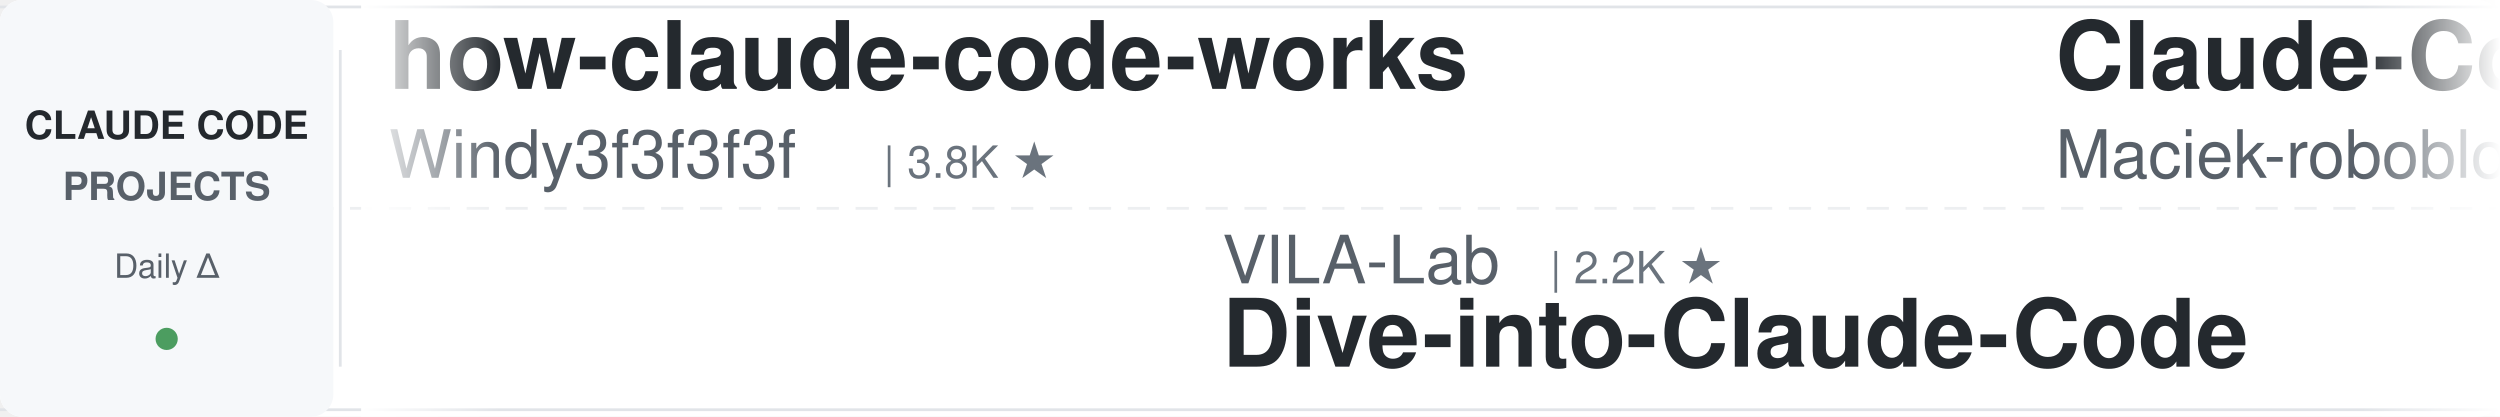
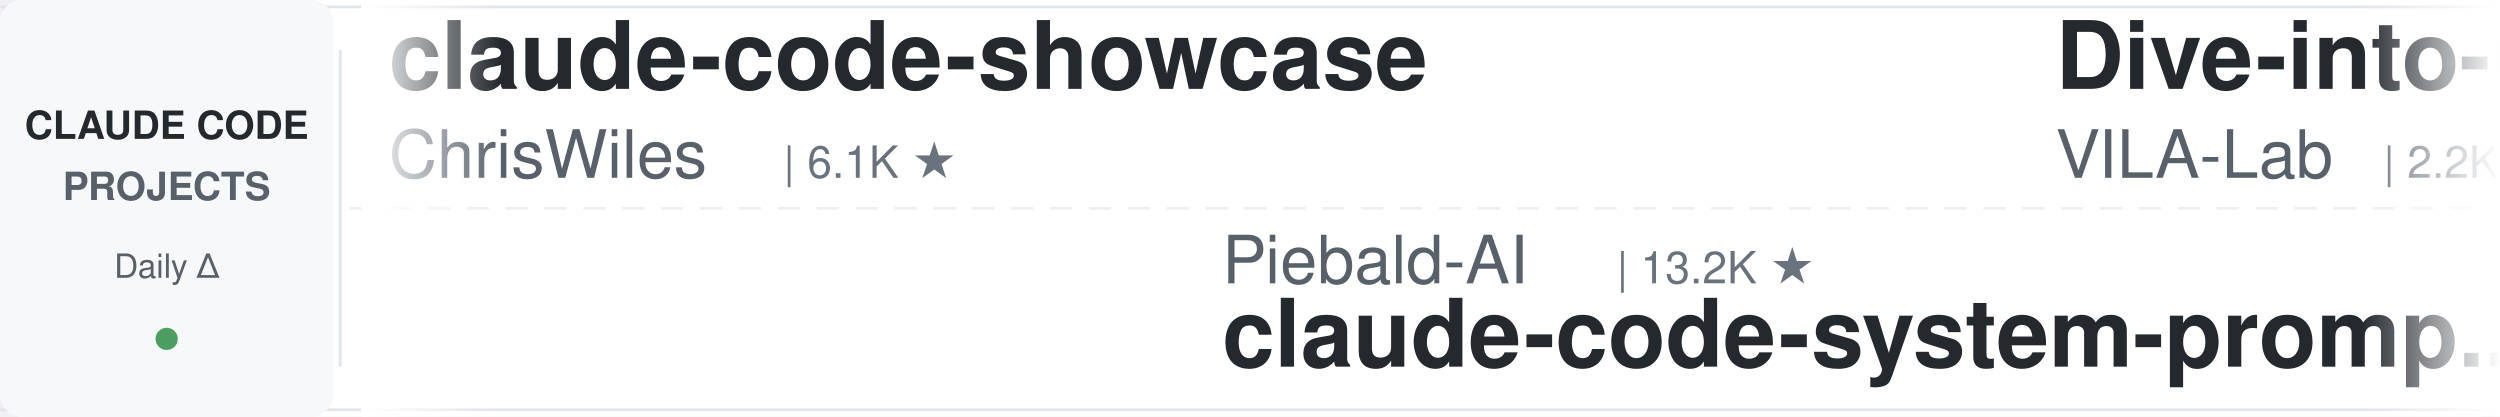
<svg xmlns="http://www.w3.org/2000/svg" width="900" height="150">
  <defs>
    <linearGradient id="leftFade" x1="0%" y1="0%" x2="100%" y2="0%">
      <stop offset="0%" style="stop-color:#ffffff;stop-opacity:1" />
      <stop offset="100%" style="stop-color:#ffffff;stop-opacity:0" />
    </linearGradient>
    <linearGradient id="rightFade" x1="0%" y1="0%" x2="100%" y2="0%">
      <stop offset="0%" style="stop-color:#ffffff;stop-opacity:0" />
      <stop offset="100%" style="stop-color:#ffffff;stop-opacity:1" />
    </linearGradient>
  </defs>
  <rect width="900" height="150" fill="#ffffff" rx="8" />
  <rect x="0" y="2" width="900" height="1" fill="#e1e4e8" />
  <rect x="0" y="147" width="900" height="1" fill="#e1e4e8" />
  <line x1="0" y1="75" x2="900" y2="75" stroke="#e1e4e8" stroke-width="1" stroke-dasharray="8 6" opacity="0.6" />
  <rect x="0" y="0" width="120" height="150" fill="#f6f8fa" rx="8" />
  <text x="60" y="50" font-family="-apple-system, BlinkMacSystemFont, 'Segoe UI', Helvetica, Arial, sans-serif" font-size="14" font-weight="600" fill="#24292e" text-anchor="middle">CLAUDE CODE</text>
  <text x="60" y="72" font-family="-apple-system, BlinkMacSystemFont, 'Segoe UI', Helvetica, Arial, sans-serif" font-size="14" font-weight="600" fill="#586069" text-anchor="middle">PROJECTS</text>
  <text x="60" y="100" font-family="-apple-system, BlinkMacSystemFont, 'Segoe UI', Helvetica, Arial, sans-serif" font-size="12" font-weight="500" fill="#586069" text-anchor="middle">Daily Δ</text>
  <circle cx="60" cy="122" r="4" fill="#22863a" opacity="0.8" />
  <rect x="122" y="18" width="1" height="114" fill="#e1e4e8" />
  <clipPath id="tickerClip">
    <rect x="130" y="0" width="770" height="150" />
  </clipPath>
  <g clip-path="url(#tickerClip)">
    <g id="tickerItems">
      <animateTransform attributeName="transform" attributeType="XML" type="translate" from="0 0" to="-3000 0" dur="54s" repeatCount="indefinite" />
      <g transform="translate(0, 0)">
-         <text x="140" y="32" font-family="-apple-system, BlinkMacSystemFont, 'Segoe UI', Helvetica, Arial, sans-serif" font-size="34" font-weight="600" fill="#24292e">how-claude-code-works</text>
-         <text x="140" y="64" font-family="-apple-system, BlinkMacSystemFont, 'Segoe UI', Helvetica, Arial, sans-serif" font-size="24" font-weight="400" fill="#586069">Windy3f3f3f3f</text>
-         <text x="318" y="64" font-family="-apple-system, BlinkMacSystemFont, 'Segoe UI', Helvetica, Arial, sans-serif" font-size="16" font-weight="500" fill="#6a737d">| 3.8K ★</text>
+         <text x="140" y="32" font-family="-apple-system, BlinkMacSystemFont, 'Segoe UI', Helvetica, Arial, sans-serif" font-size="34" font-weight="600" fill="#24292e">claude-code-showcase</text>
+         <text x="140" y="64" font-family="-apple-system, BlinkMacSystemFont, 'Segoe UI', Helvetica, Arial, sans-serif" font-size="24" font-weight="400" fill="#586069">ChrisWiles</text>
+         <text x="282" y="64" font-family="-apple-system, BlinkMacSystemFont, 'Segoe UI', Helvetica, Arial, sans-serif" font-size="16" font-weight="500" fill="#6a737d">| 6.1K ★</text>
      </g>
      <g transform="translate(300, 0)">
-         <text x="140" y="102" font-family="-apple-system, BlinkMacSystemFont, 'Segoe UI', Helvetica, Arial, sans-serif" font-size="24" font-weight="400" fill="#586069">VILA-Lab</text>
-         <text x="258" y="102" font-family="-apple-system, BlinkMacSystemFont, 'Segoe UI', Helvetica, Arial, sans-serif" font-size="16" font-weight="500" fill="#6a737d">| 2.2K ★</text>
-         <text x="140" y="132" font-family="-apple-system, BlinkMacSystemFont, 'Segoe UI', Helvetica, Arial, sans-serif" font-size="34" font-weight="600" fill="#24292e">Dive-into-Claude-Code</text>
+         <text x="140" y="102" font-family="-apple-system, BlinkMacSystemFont, 'Segoe UI', Helvetica, Arial, sans-serif" font-size="24" font-weight="400" fill="#586069">Piebald-AI</text>
+         <text x="282" y="102" font-family="-apple-system, BlinkMacSystemFont, 'Segoe UI', Helvetica, Arial, sans-serif" font-size="16" font-weight="500" fill="#6a737d">| 13.2K ★</text>
+         <text x="140" y="132" font-family="-apple-system, BlinkMacSystemFont, 'Segoe UI', Helvetica, Arial, sans-serif" font-size="34" font-weight="600" fill="#24292e">claude-code-system-promp...</text>
      </g>
      <g transform="translate(600, 0)">
-         <text x="140" y="32" font-family="-apple-system, BlinkMacSystemFont, 'Segoe UI', Helvetica, Arial, sans-serif" font-size="34" font-weight="600" fill="#24292e">Claude-Code-Usage-Monito...</text>
-         <text x="140" y="64" font-family="-apple-system, BlinkMacSystemFont, 'Segoe UI', Helvetica, Arial, sans-serif" font-size="24" font-weight="400" fill="#586069">Maciek-roboblog</text>
-         <text x="342" y="64" font-family="-apple-system, BlinkMacSystemFont, 'Segoe UI', Helvetica, Arial, sans-serif" font-size="16" font-weight="500" fill="#6a737d">| 8.8K ★</text>
+         <text x="140" y="32" font-family="-apple-system, BlinkMacSystemFont, 'Segoe UI', Helvetica, Arial, sans-serif" font-size="34" font-weight="600" fill="#24292e">Dive-into-Claude-Code</text>
+         <text x="140" y="64" font-family="-apple-system, BlinkMacSystemFont, 'Segoe UI', Helvetica, Arial, sans-serif" font-size="24" font-weight="400" fill="#586069">VILA-Lab</text>
+         <text x="258" y="64" font-family="-apple-system, BlinkMacSystemFont, 'Segoe UI', Helvetica, Arial, sans-serif" font-size="16" font-weight="500" fill="#6a737d">| 2.2K ★</text>
      </g>
      <g transform="translate(900, 0)">
-         <text x="140" y="102" font-family="-apple-system, BlinkMacSystemFont, 'Segoe UI', Helvetica, Arial, sans-serif" font-size="24" font-weight="400" fill="#586069">huangserva</text>
-         <text x="282" y="102" font-family="-apple-system, BlinkMacSystemFont, 'Segoe UI', Helvetica, Arial, sans-serif" font-size="16" font-weight="500" fill="#6a737d">| 632 ★</text>
-         <text x="140" y="132" font-family="-apple-system, BlinkMacSystemFont, 'Segoe UI', Helvetica, Arial, sans-serif" font-size="34" font-weight="600" fill="#24292e">claude-code-cli</text>
+         <text x="140" y="102" font-family="-apple-system, BlinkMacSystemFont, 'Segoe UI', Helvetica, Arial, sans-serif" font-size="24" font-weight="400" fill="#586069">wesammustafa</text>
+         <text x="306" y="102" font-family="-apple-system, BlinkMacSystemFont, 'Segoe UI', Helvetica, Arial, sans-serif" font-size="16" font-weight="500" fill="#6a737d">| 3.7K ★</text>
+         <text x="140" y="132" font-family="-apple-system, BlinkMacSystemFont, 'Segoe UI', Helvetica, Arial, sans-serif" font-size="34" font-weight="600" fill="#24292e">Claude-Code-Quest</text>
      </g>
      <g transform="translate(1200, 0)">
-         <text x="140" y="32" font-family="-apple-system, BlinkMacSystemFont, 'Segoe UI', Helvetica, Arial, sans-serif" font-size="34" font-weight="600" fill="#24292e">Claude-Code-Quest</text>
-         <text x="140" y="64" font-family="-apple-system, BlinkMacSystemFont, 'Segoe UI', Helvetica, Arial, sans-serif" font-size="24" font-weight="400" fill="#586069">wesammustafa</text>
-         <text x="306" y="64" font-family="-apple-system, BlinkMacSystemFont, 'Segoe UI', Helvetica, Arial, sans-serif" font-size="16" font-weight="500" fill="#6a737d">| 3.7K ★</text>
+         <text x="140" y="32" font-family="-apple-system, BlinkMacSystemFont, 'Segoe UI', Helvetica, Arial, sans-serif" font-size="34" font-weight="600" fill="#24292e">claude-code-router</text>
+         <text x="140" y="64" font-family="-apple-system, BlinkMacSystemFont, 'Segoe UI', Helvetica, Arial, sans-serif" font-size="24" font-weight="400" fill="#586069">musistudio</text>
+         <text x="282" y="64" font-family="-apple-system, BlinkMacSystemFont, 'Segoe UI', Helvetica, Arial, sans-serif" font-size="16" font-weight="500" fill="#6a737d">| 38.2K ★</text>
      </g>
      <g transform="translate(1500, 0)">
-         <text x="140" y="102" font-family="-apple-system, BlinkMacSystemFont, 'Segoe UI', Helvetica, Arial, sans-serif" font-size="24" font-weight="400" fill="#586069">Chachamaru127</text>
-         <text x="318" y="102" font-family="-apple-system, BlinkMacSystemFont, 'Segoe UI', Helvetica, Arial, sans-serif" font-size="16" font-weight="500" fill="#6a737d">| 3.2K ★</text>
-         <text x="140" y="132" font-family="-apple-system, BlinkMacSystemFont, 'Segoe UI', Helvetica, Arial, sans-serif" font-size="34" font-weight="600" fill="#24292e">claude-code-harness</text>
+         <text x="140" y="102" font-family="-apple-system, BlinkMacSystemFont, 'Segoe UI', Helvetica, Arial, sans-serif" font-size="24" font-weight="400" fill="#586069">kodu-ai</text>
+         <text x="246" y="102" font-family="-apple-system, BlinkMacSystemFont, 'Segoe UI', Helvetica, Arial, sans-serif" font-size="16" font-weight="500" fill="#6a737d">| 5.2K ★</text>
+         <text x="140" y="132" font-family="-apple-system, BlinkMacSystemFont, 'Segoe UI', Helvetica, Arial, sans-serif" font-size="34" font-weight="600" fill="#24292e">claude-coder</text>
      </g>
      <g transform="translate(1800, 0)">
-         <text x="140" y="32" font-family="-apple-system, BlinkMacSystemFont, 'Segoe UI', Helvetica, Arial, sans-serif" font-size="34" font-weight="600" fill="#24292e">ClaudeCodeAgents</text>
-         <text x="140" y="64" font-family="-apple-system, BlinkMacSystemFont, 'Segoe UI', Helvetica, Arial, sans-serif" font-size="24" font-weight="400" fill="#586069">darcyegb</text>
-         <text x="258" y="64" font-family="-apple-system, BlinkMacSystemFont, 'Segoe UI', Helvetica, Arial, sans-serif" font-size="16" font-weight="500" fill="#6a737d">| 780 ★</text>
+         <text x="140" y="32" font-family="-apple-system, BlinkMacSystemFont, 'Segoe UI', Helvetica, Arial, sans-serif" font-size="34" font-weight="600" fill="#24292e">awesome-claude-code-tool...</text>
+         <text x="140" y="64" font-family="-apple-system, BlinkMacSystemFont, 'Segoe UI', Helvetica, Arial, sans-serif" font-size="24" font-weight="400" fill="#586069">rohitg00</text>
+         <text x="258" y="64" font-family="-apple-system, BlinkMacSystemFont, 'Segoe UI', Helvetica, Arial, sans-serif" font-size="16" font-weight="500" fill="#6a737d">| 2.8K ★</text>
      </g>
      <g transform="translate(2100, 0)">
-         <text x="140" y="102" font-family="-apple-system, BlinkMacSystemFont, 'Segoe UI', Helvetica, Arial, sans-serif" font-size="24" font-weight="400" fill="#586069">davila7</text>
-         <text x="246" y="102" font-family="-apple-system, BlinkMacSystemFont, 'Segoe UI', Helvetica, Arial, sans-serif" font-size="16" font-weight="500" fill="#6a737d">| 33.9K ★</text>
-         <text x="140" y="132" font-family="-apple-system, BlinkMacSystemFont, 'Segoe UI', Helvetica, Arial, sans-serif" font-size="34" font-weight="600" fill="#24292e">claude-code-templates</text>
+         <text x="140" y="102" font-family="-apple-system, BlinkMacSystemFont, 'Segoe UI', Helvetica, Arial, sans-serif" font-size="24" font-weight="400" fill="#586069">Maciek-roboblog</text>
+         <text x="342" y="102" font-family="-apple-system, BlinkMacSystemFont, 'Segoe UI', Helvetica, Arial, sans-serif" font-size="16" font-weight="500" fill="#6a737d">| 8.8K ★</text>
+         <text x="140" y="132" font-family="-apple-system, BlinkMacSystemFont, 'Segoe UI', Helvetica, Arial, sans-serif" font-size="34" font-weight="600" fill="#24292e">Claude-Code-Usage-Monito...</text>
      </g>
      <g transform="translate(2400, 0)">
-         <text x="140" y="32" font-family="-apple-system, BlinkMacSystemFont, 'Segoe UI', Helvetica, Arial, sans-serif" font-size="34" font-weight="600" fill="#24292e">claude-code-hooks-master...</text>
-         <text x="140" y="64" font-family="-apple-system, BlinkMacSystemFont, 'Segoe UI', Helvetica, Arial, sans-serif" font-size="24" font-weight="400" fill="#586069">disler</text>
-         <text x="234" y="64" font-family="-apple-system, BlinkMacSystemFont, 'Segoe UI', Helvetica, Arial, sans-serif" font-size="16" font-weight="500" fill="#6a737d">| 4.0K ★</text>
+         <text x="140" y="32" font-family="-apple-system, BlinkMacSystemFont, 'Segoe UI', Helvetica, Arial, sans-serif" font-size="34" font-weight="600" fill="#24292e">claude-code-security-rev...</text>
+         <text x="140" y="64" font-family="-apple-system, BlinkMacSystemFont, 'Segoe UI', Helvetica, Arial, sans-serif" font-size="24" font-weight="400" fill="#586069">anthropics</text>
+         <text x="282" y="64" font-family="-apple-system, BlinkMacSystemFont, 'Segoe UI', Helvetica, Arial, sans-serif" font-size="16" font-weight="500" fill="#6a737d">| 7.0K ★</text>
      </g>
      <g transform="translate(2700, 0)">
-         <text x="140" y="102" font-family="-apple-system, BlinkMacSystemFont, 'Segoe UI', Helvetica, Arial, sans-serif" font-size="24" font-weight="400" fill="#586069">Pimzino</text>
-         <text x="246" y="102" font-family="-apple-system, BlinkMacSystemFont, 'Segoe UI', Helvetica, Arial, sans-serif" font-size="16" font-weight="500" fill="#6a737d">| 3.9K ★</text>
-         <text x="140" y="132" font-family="-apple-system, BlinkMacSystemFont, 'Segoe UI', Helvetica, Arial, sans-serif" font-size="34" font-weight="600" fill="#24292e">claude-code-spec-workflo...</text>
+         <text x="140" y="102" font-family="-apple-system, BlinkMacSystemFont, 'Segoe UI', Helvetica, Arial, sans-serif" font-size="24" font-weight="400" fill="#586069">hangsman</text>
+         <text x="258" y="102" font-family="-apple-system, BlinkMacSystemFont, 'Segoe UI', Helvetica, Arial, sans-serif" font-size="16" font-weight="500" fill="#6a737d">| 799 ★</text>
+         <text x="140" y="132" font-family="-apple-system, BlinkMacSystemFont, 'Segoe UI', Helvetica, Arial, sans-serif" font-size="34" font-weight="600" fill="#24292e">claude-code-source</text>
      </g>
      <g transform="translate(3000, 0)">
-         <text x="140" y="32" font-family="-apple-system, BlinkMacSystemFont, 'Segoe UI', Helvetica, Arial, sans-serif" font-size="34" font-weight="600" fill="#24292e">how-claude-code-works</text>
-         <text x="140" y="64" font-family="-apple-system, BlinkMacSystemFont, 'Segoe UI', Helvetica, Arial, sans-serif" font-size="24" font-weight="400" fill="#586069">Windy3f3f3f3f</text>
-         <text x="318" y="64" font-family="-apple-system, BlinkMacSystemFont, 'Segoe UI', Helvetica, Arial, sans-serif" font-size="16" font-weight="500" fill="#6a737d">| 3.8K ★</text>
+         <text x="140" y="32" font-family="-apple-system, BlinkMacSystemFont, 'Segoe UI', Helvetica, Arial, sans-serif" font-size="34" font-weight="600" fill="#24292e">claude-code-showcase</text>
+         <text x="140" y="64" font-family="-apple-system, BlinkMacSystemFont, 'Segoe UI', Helvetica, Arial, sans-serif" font-size="24" font-weight="400" fill="#586069">ChrisWiles</text>
+         <text x="282" y="64" font-family="-apple-system, BlinkMacSystemFont, 'Segoe UI', Helvetica, Arial, sans-serif" font-size="16" font-weight="500" fill="#6a737d">| 6.1K ★</text>
      </g>
      <g transform="translate(3300, 0)">
-         <text x="140" y="102" font-family="-apple-system, BlinkMacSystemFont, 'Segoe UI', Helvetica, Arial, sans-serif" font-size="24" font-weight="400" fill="#586069">VILA-Lab</text>
-         <text x="258" y="102" font-family="-apple-system, BlinkMacSystemFont, 'Segoe UI', Helvetica, Arial, sans-serif" font-size="16" font-weight="500" fill="#6a737d">| 2.2K ★</text>
-         <text x="140" y="132" font-family="-apple-system, BlinkMacSystemFont, 'Segoe UI', Helvetica, Arial, sans-serif" font-size="34" font-weight="600" fill="#24292e">Dive-into-Claude-Code</text>
+         <text x="140" y="102" font-family="-apple-system, BlinkMacSystemFont, 'Segoe UI', Helvetica, Arial, sans-serif" font-size="24" font-weight="400" fill="#586069">Piebald-AI</text>
+         <text x="282" y="102" font-family="-apple-system, BlinkMacSystemFont, 'Segoe UI', Helvetica, Arial, sans-serif" font-size="16" font-weight="500" fill="#6a737d">| 13.2K ★</text>
+         <text x="140" y="132" font-family="-apple-system, BlinkMacSystemFont, 'Segoe UI', Helvetica, Arial, sans-serif" font-size="34" font-weight="600" fill="#24292e">claude-code-system-promp...</text>
      </g>
      <g transform="translate(3600, 0)">
-         <text x="140" y="32" font-family="-apple-system, BlinkMacSystemFont, 'Segoe UI', Helvetica, Arial, sans-serif" font-size="34" font-weight="600" fill="#24292e">Claude-Code-Usage-Monito...</text>
-         <text x="140" y="64" font-family="-apple-system, BlinkMacSystemFont, 'Segoe UI', Helvetica, Arial, sans-serif" font-size="24" font-weight="400" fill="#586069">Maciek-roboblog</text>
-         <text x="342" y="64" font-family="-apple-system, BlinkMacSystemFont, 'Segoe UI', Helvetica, Arial, sans-serif" font-size="16" font-weight="500" fill="#6a737d">| 8.8K ★</text>
+         <text x="140" y="32" font-family="-apple-system, BlinkMacSystemFont, 'Segoe UI', Helvetica, Arial, sans-serif" font-size="34" font-weight="600" fill="#24292e">Dive-into-Claude-Code</text>
+         <text x="140" y="64" font-family="-apple-system, BlinkMacSystemFont, 'Segoe UI', Helvetica, Arial, sans-serif" font-size="24" font-weight="400" fill="#586069">VILA-Lab</text>
+         <text x="258" y="64" font-family="-apple-system, BlinkMacSystemFont, 'Segoe UI', Helvetica, Arial, sans-serif" font-size="16" font-weight="500" fill="#6a737d">| 2.2K ★</text>
      </g>
      <g transform="translate(3900, 0)">
-         <text x="140" y="102" font-family="-apple-system, BlinkMacSystemFont, 'Segoe UI', Helvetica, Arial, sans-serif" font-size="24" font-weight="400" fill="#586069">huangserva</text>
-         <text x="282" y="102" font-family="-apple-system, BlinkMacSystemFont, 'Segoe UI', Helvetica, Arial, sans-serif" font-size="16" font-weight="500" fill="#6a737d">| 632 ★</text>
-         <text x="140" y="132" font-family="-apple-system, BlinkMacSystemFont, 'Segoe UI', Helvetica, Arial, sans-serif" font-size="34" font-weight="600" fill="#24292e">claude-code-cli</text>
+         <text x="140" y="102" font-family="-apple-system, BlinkMacSystemFont, 'Segoe UI', Helvetica, Arial, sans-serif" font-size="24" font-weight="400" fill="#586069">wesammustafa</text>
+         <text x="306" y="102" font-family="-apple-system, BlinkMacSystemFont, 'Segoe UI', Helvetica, Arial, sans-serif" font-size="16" font-weight="500" fill="#6a737d">| 3.7K ★</text>
+         <text x="140" y="132" font-family="-apple-system, BlinkMacSystemFont, 'Segoe UI', Helvetica, Arial, sans-serif" font-size="34" font-weight="600" fill="#24292e">Claude-Code-Quest</text>
      </g>
    </g>
  </g>
  <rect x="130" y="0" width="50" height="150" fill="url(#leftFade)" />
  <rect x="850" y="0" width="50" height="150" fill="url(#rightFade)" />
</svg>
